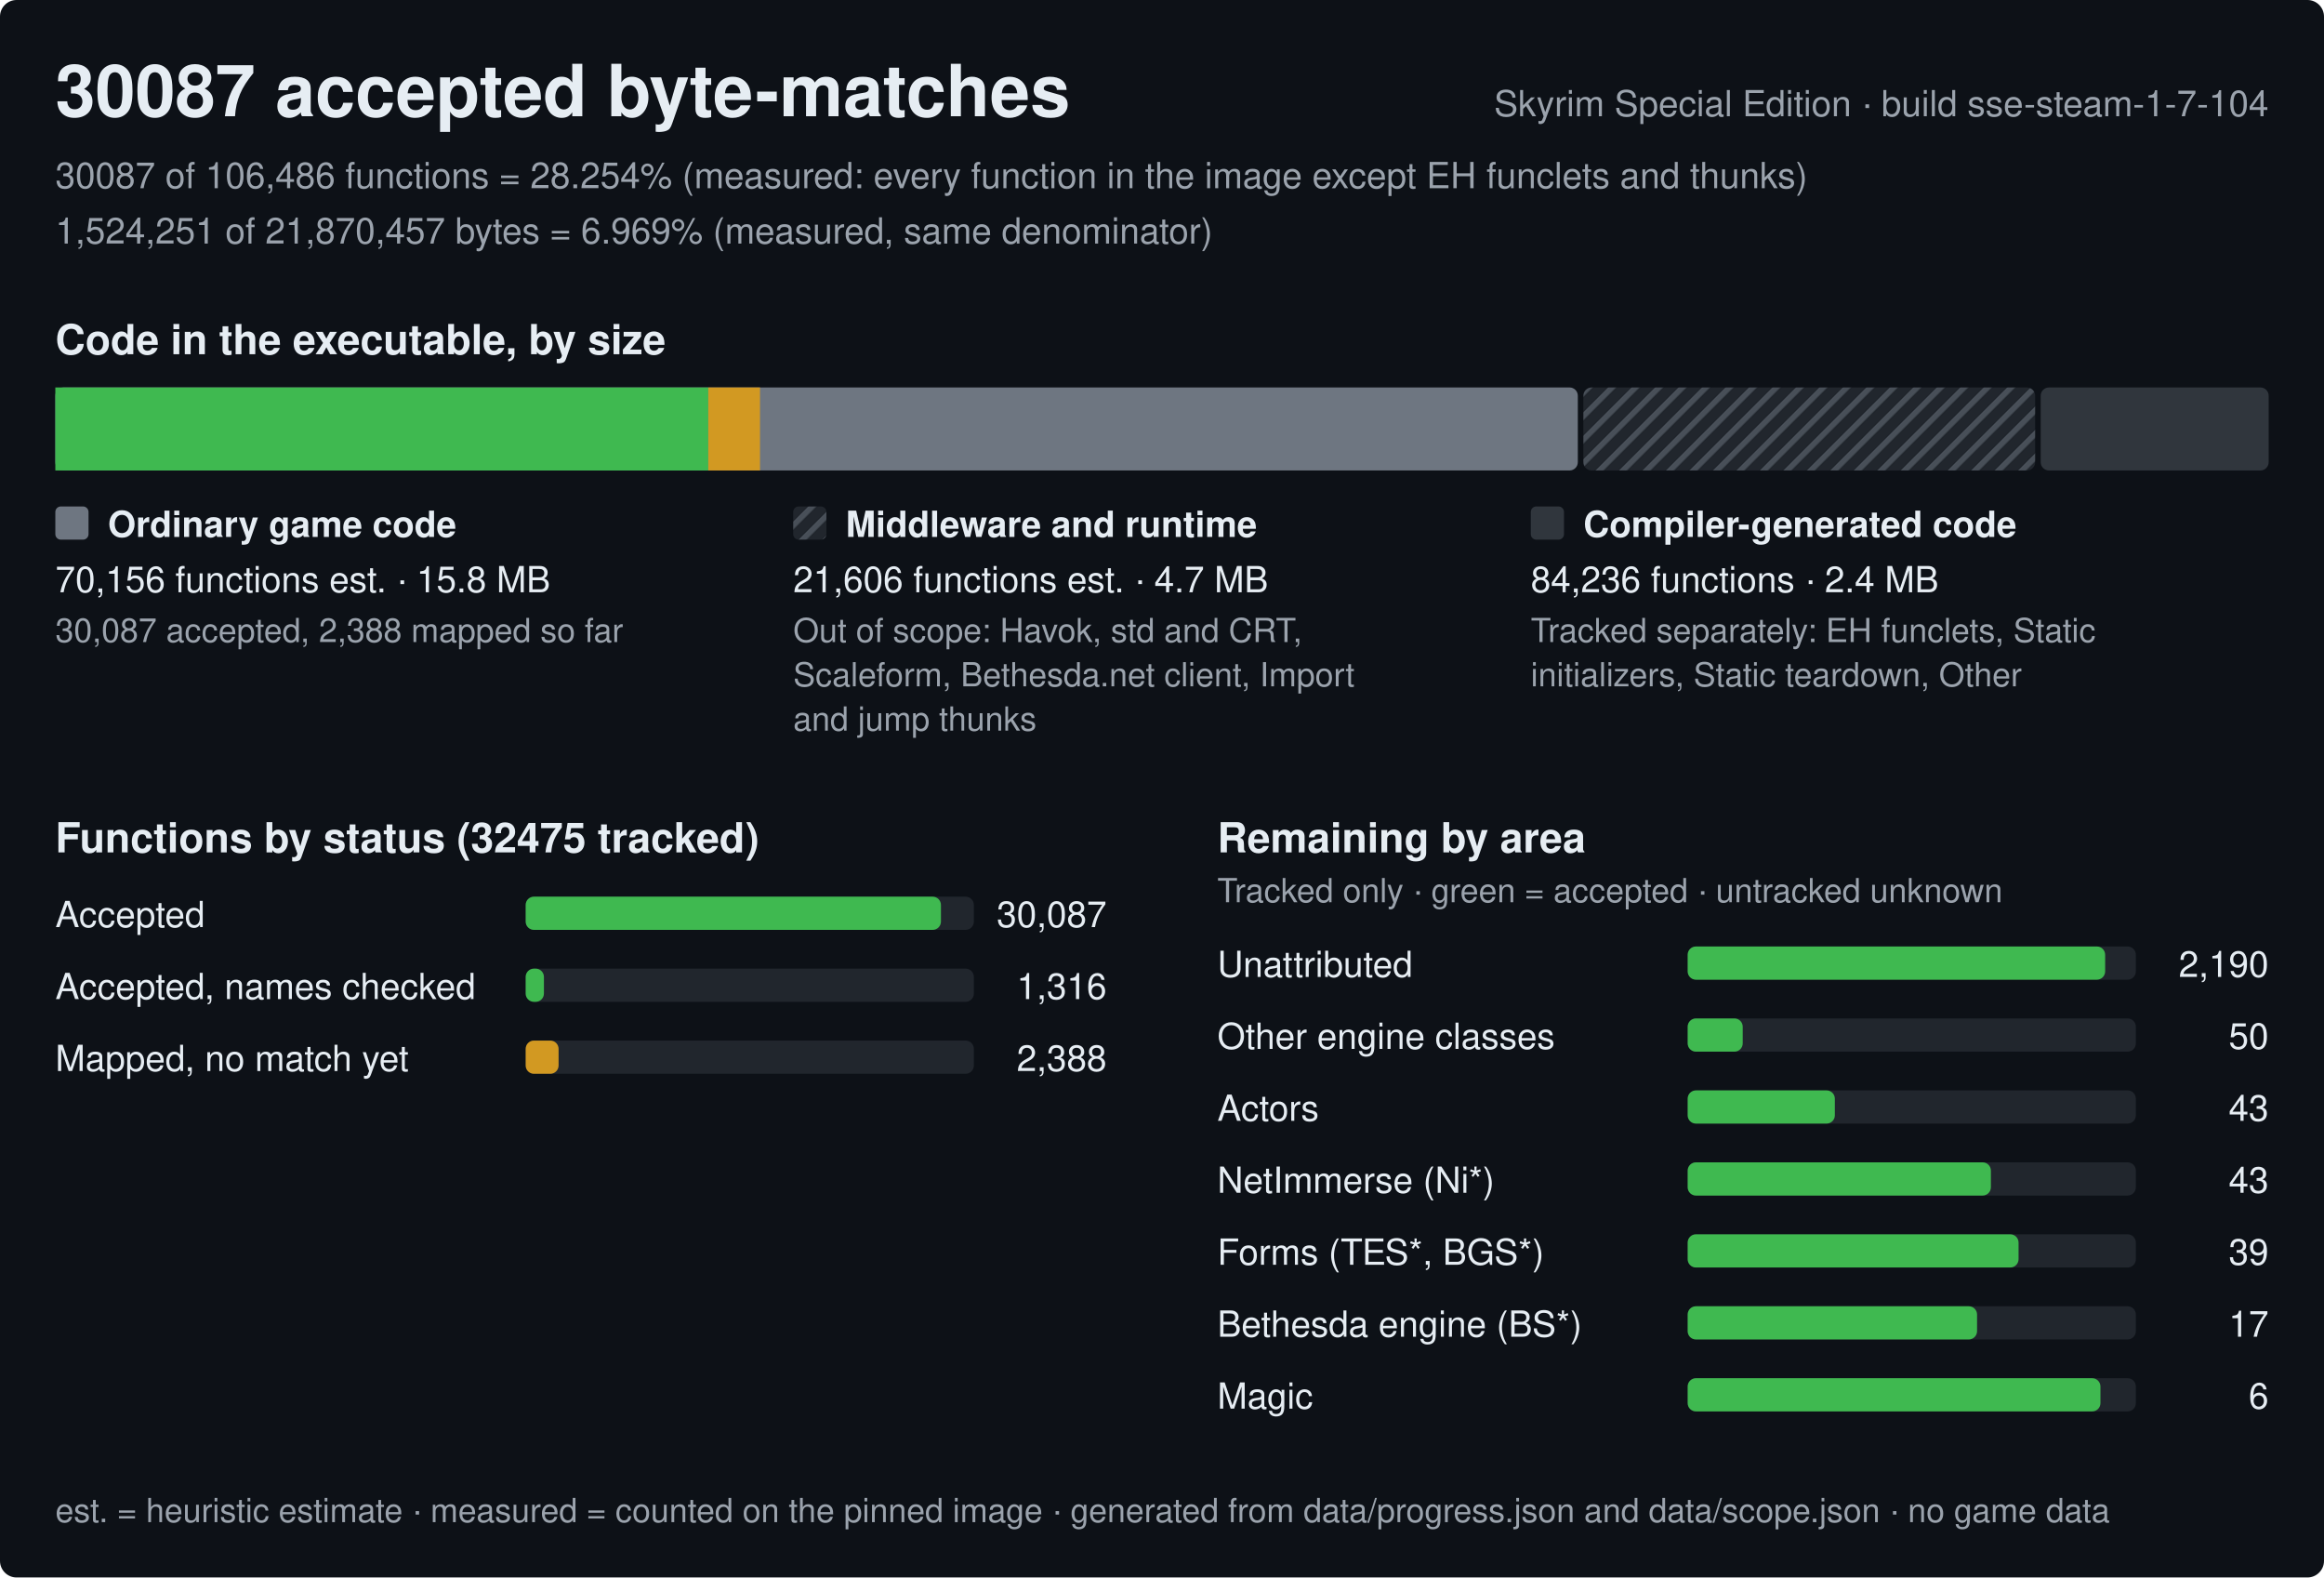
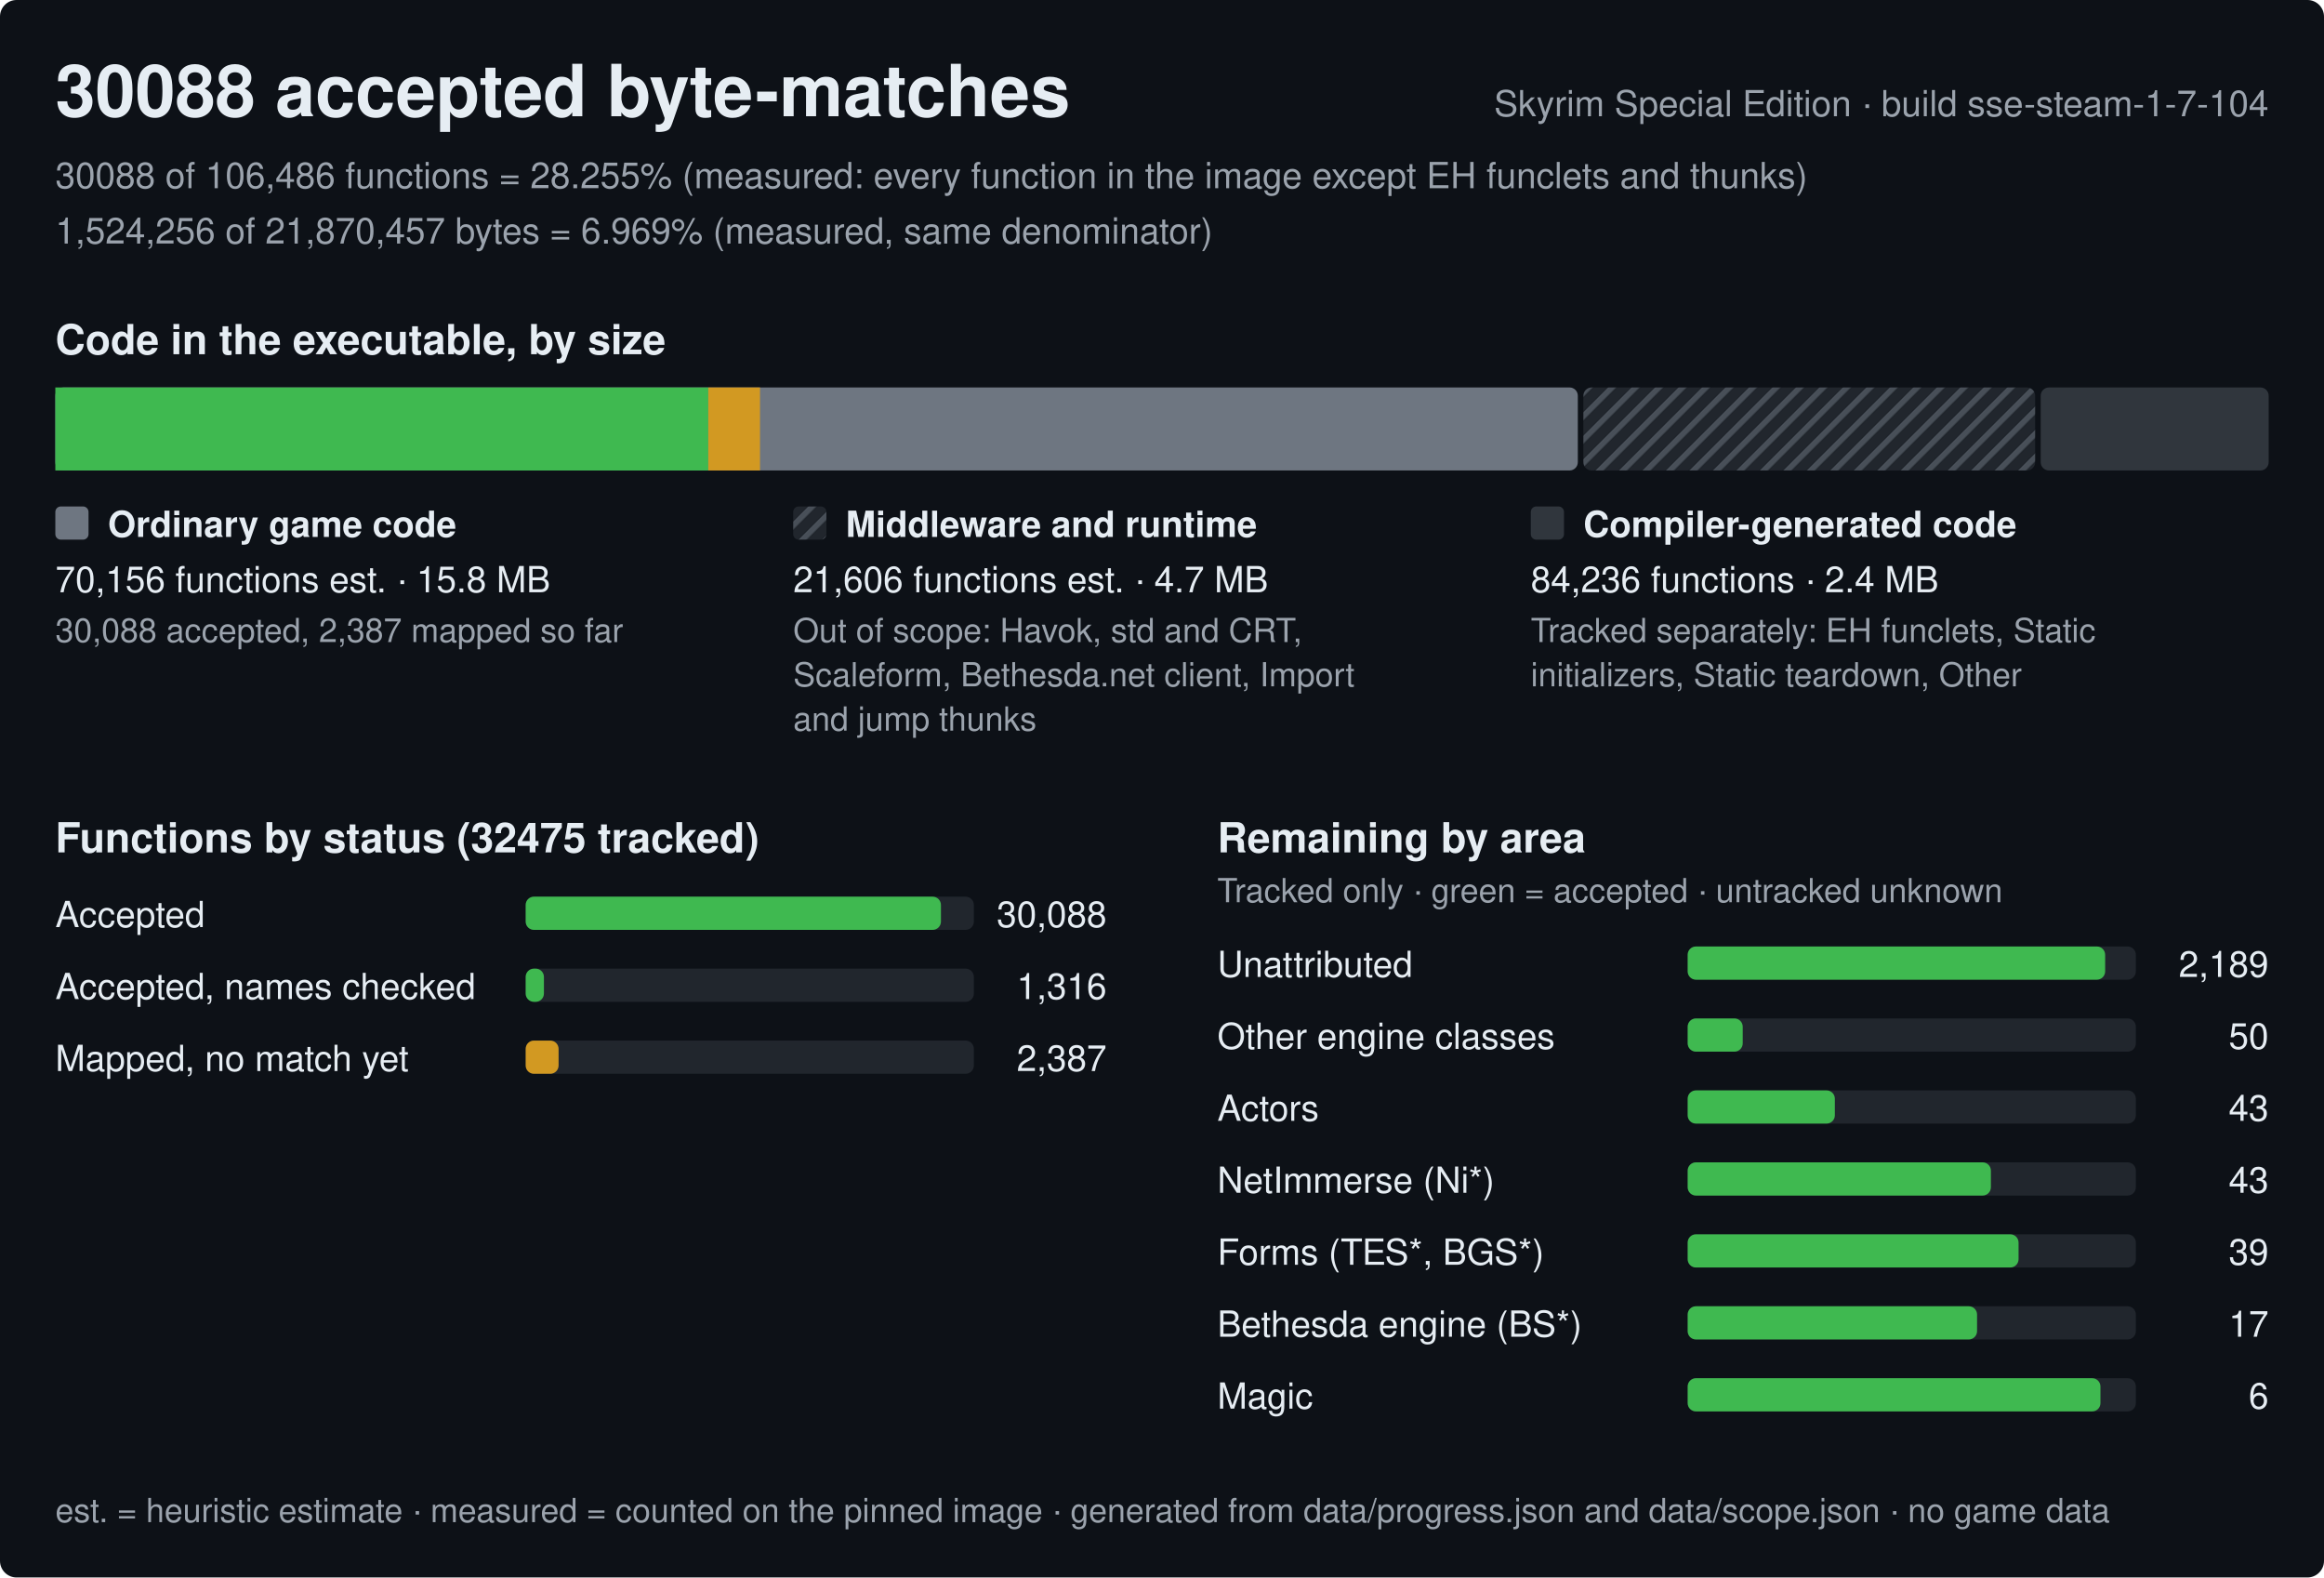
<svg xmlns="http://www.w3.org/2000/svg" width="840" height="570" viewBox="0 0 840 570" role="img" aria-label="Progress of the Skyrim Special Edition byte-matching reconstruction, build sse-steam-1-7-104">
  <style>text{font-family:-apple-system,BlinkMacSystemFont,'Segoe UI',Helvetica,Arial,sans-serif;fill:#e6edf3;white-space:pre}.h{font-size:26px;font-weight:600}.st{font-size:15px;font-weight:600}.lb{font-size:13px;font-weight:600}.bl{font-size:12px;font-weight:600;stroke:#0d1117;stroke-width:3px;paint-order:stroke;stroke-linejoin:round}.rl{font-size:13px}.fn{font-size:12px;fill:#9ba3ad}.mu{fill:#9ba3ad}</style>
  <defs>
    <pattern id="hx" width="6" height="6" patternUnits="userSpaceOnUse" patternTransform="rotate(45)">
      <rect width="6" height="6" fill="#21262d" />
      <rect width="2" height="6" fill="#484f58" />
    </pattern>
  </defs>
  <rect width="840" height="570" rx="6" fill="#0d1117" />
-   <text x="20" y="42" class="h">30087 accepted byte-matches</text>
+   <text x="20" y="42" class="h">30088 accepted byte-matches</text>
  <text x="820" y="42" class="rl mu" text-anchor="end">Skyrim Special Edition · build sse-steam-1-7-104</text>
-   <text x="20" y="68" class="rl mu">30087 of 106,486 functions = 28.254% (measured: every function in the image except EH funclets and thunks)</text>
-   <text x="20" y="88" class="rl mu">1,524,251 of 21,870,457 bytes = 6.969% (measured, same denominator)</text>
+   <text x="20" y="68" class="rl mu">30088 of 106,486 functions = 28.255% (measured: every function in the image except EH funclets and thunks)</text>
+   <text x="20" y="88" class="rl mu">1,524,256 of 21,870,457 bytes = 6.969% (measured, same denominator)</text>
  <text x="20" y="128" class="st">Code in the executable, by size</text>
  <rect x="20" y="140" width="550.3" height="30" rx="3" fill="#6e7681" />
  <rect x="20" y="140" width="236" height="30" fill="#3fb950" />
  <rect x="256" y="140" width="18.7" height="30" fill="#d29922" />
  <rect x="572.3" y="140" width="163.3" height="30" rx="3" fill="url(#hx)" />
  <rect x="737.6" y="140" width="82.4" height="30" rx="3" fill="#30363d" />
  <rect x="20" y="183" width="12" height="12" rx="2" fill="#6e7681" />
  <text x="39" y="194" class="lb">Ordinary game code</text>
  <text x="20" y="214" class="rl">70,156 functions est. · 15.8 MB</text>
-   <text x="20" y="232" class="fn">30,087 accepted, 2,388 mapped so far</text>
+   <text x="20" y="232" class="fn">30,088 accepted, 2,387 mapped so far</text>
  <rect x="286.7" y="183" width="12" height="12" rx="2" fill="url(#hx)" />
  <text x="305.7" y="194" class="lb">Middleware and runtime</text>
  <text x="286.7" y="214" class="rl">21,606 functions est. · 4.7 MB</text>
  <text x="286.7" y="232" class="fn">Out of scope: Havok, std and CRT,</text>
  <text x="286.7" y="248" class="fn">Scaleform, Bethesda.net client, Import</text>
  <text x="286.7" y="264" class="fn">and jump thunks</text>
  <rect x="553.3" y="183" width="12" height="12" rx="2" fill="#30363d" />
  <text x="572.3" y="194" class="lb">Compiler-generated code</text>
  <text x="553.3" y="214" class="rl">84,236 functions · 2.4 MB</text>
  <text x="553.3" y="232" class="fn">Tracked separately: EH funclets, Static</text>
  <text x="553.3" y="248" class="fn">initializers, Static teardown, Other</text>
  <text x="20" y="308" class="st">Functions by status (32475 tracked)</text>
  <text x="20" y="335" class="rl">Accepted</text>
  <rect x="190" y="324" width="162.0" height="12" rx="3" fill="#21262d" />
  <rect x="190" y="324" width="150.1" height="12" rx="3" fill="#3fb950" />
-   <text x="400.0" y="335" class="rl" text-anchor="end">30,087</text>
+   <text x="400.0" y="335" class="rl" text-anchor="end">30,088</text>
  <text x="20" y="361" class="rl">Accepted, names checked</text>
  <rect x="190" y="350" width="162.0" height="12" rx="3" fill="#21262d" />
  <rect x="190" y="350" width="6.6" height="12" rx="3" fill="#3fb950" />
  <text x="400.0" y="361" class="rl" text-anchor="end">1,316</text>
  <text x="20" y="387" class="rl">Mapped, no match yet</text>
  <rect x="190" y="376" width="162.0" height="12" rx="3" fill="#21262d" />
  <rect x="190" y="376" width="11.9" height="12" rx="3" fill="#d29922" />
-   <text x="400.0" y="387" class="rl" text-anchor="end">2,388</text>
+   <text x="400.0" y="387" class="rl" text-anchor="end">2,387</text>
  <text x="440.0" y="308" class="st">Remaining by area</text>
  <text x="440.0" y="326" class="fn">Tracked only · green = accepted · untracked unknown</text>
  <text x="440.0" y="353" class="rl">Unattributed</text>
  <rect x="610.0" y="342" width="162.0" height="12" rx="3" fill="#21262d" />
  <rect x="610.0" y="342" width="150.9" height="12" rx="3" fill="#3fb950" />
-   <text x="820.0" y="353" class="rl" text-anchor="end">2,190</text>
+   <text x="820.0" y="353" class="rl" text-anchor="end">2,189</text>
  <text x="440.0" y="379" class="rl">Other engine classes</text>
  <rect x="610.0" y="368" width="162.0" height="12" rx="3" fill="#21262d" />
  <rect x="610.0" y="368" width="19.9" height="12" rx="3" fill="#3fb950" />
  <text x="820.0" y="379" class="rl" text-anchor="end">50</text>
  <text x="440.0" y="405" class="rl">Actors</text>
  <rect x="610.0" y="394" width="162.0" height="12" rx="3" fill="#21262d" />
  <rect x="610.0" y="394" width="53.2" height="12" rx="3" fill="#3fb950" />
  <text x="820.0" y="405" class="rl" text-anchor="end">43</text>
  <text x="440.0" y="431" class="rl">NetImmerse (Ni*)</text>
  <rect x="610.0" y="420" width="162.0" height="12" rx="3" fill="#21262d" />
  <rect x="610.0" y="420" width="109.6" height="12" rx="3" fill="#3fb950" />
  <text x="820.0" y="431" class="rl" text-anchor="end">43</text>
  <text x="440.0" y="457" class="rl">Forms (TES*, BGS*)</text>
  <rect x="610.0" y="446" width="162.0" height="12" rx="3" fill="#21262d" />
  <rect x="610.0" y="446" width="119.6" height="12" rx="3" fill="#3fb950" />
  <text x="820.0" y="457" class="rl" text-anchor="end">39</text>
  <text x="440.0" y="483" class="rl">Bethesda engine (BS*)</text>
  <rect x="610.0" y="472" width="162.0" height="12" rx="3" fill="#21262d" />
  <rect x="610.0" y="472" width="104.6" height="12" rx="3" fill="#3fb950" />
  <text x="820.0" y="483" class="rl" text-anchor="end">17</text>
  <text x="440.0" y="509" class="rl">Magic</text>
  <rect x="610.0" y="498" width="162.0" height="12" rx="3" fill="#21262d" />
  <rect x="610.0" y="498" width="149.2" height="12" rx="3" fill="#3fb950" />
  <text x="820.0" y="509" class="rl" text-anchor="end">6</text>
  <text x="20" y="550" class="fn">est. = heuristic estimate · measured = counted on the pinned image · generated from data/progress.json and data/scope.json · no game data</text>
</svg>
